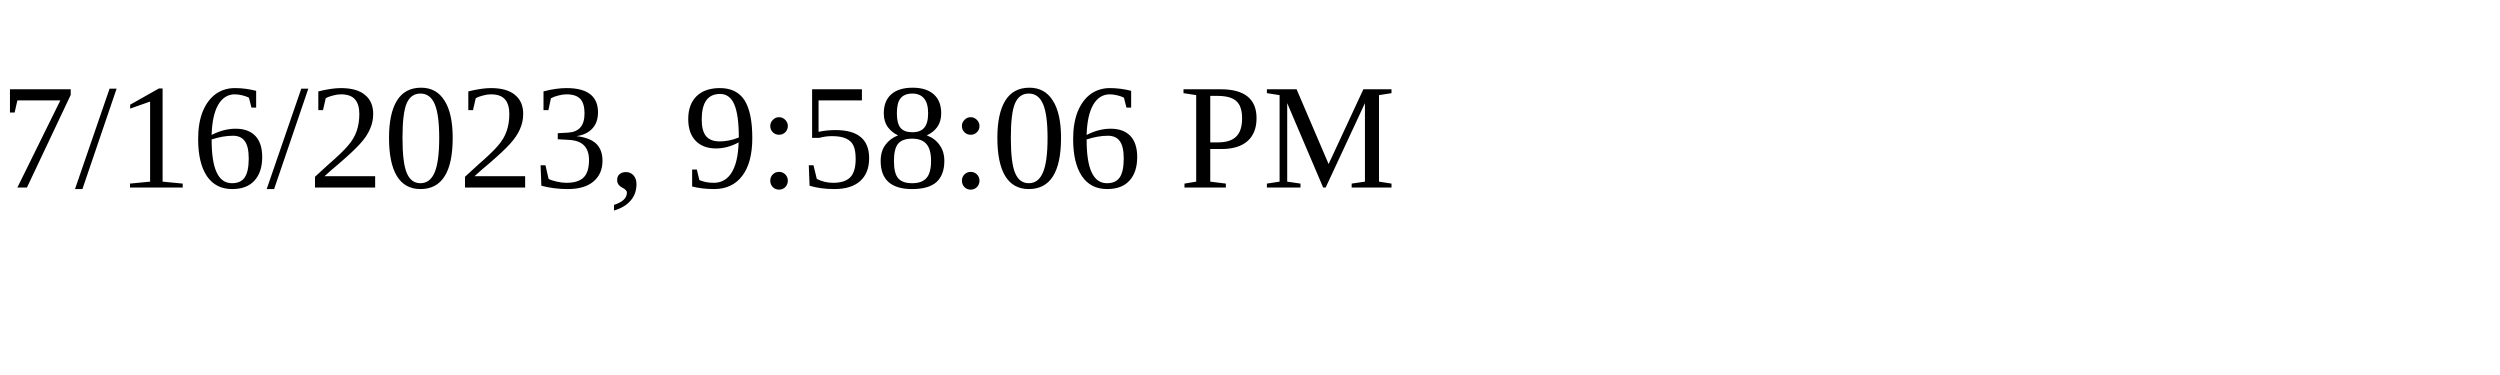
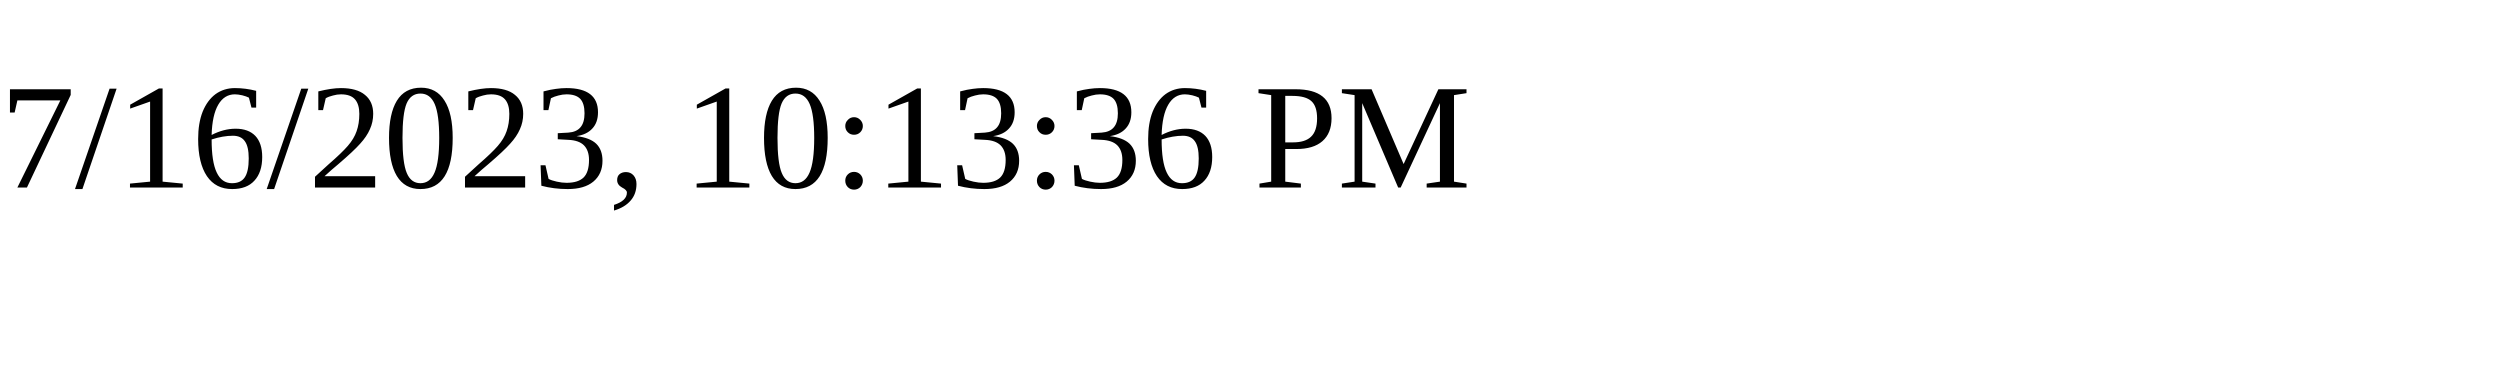
<svg xmlns="http://www.w3.org/2000/svg" height="30" width="200">
-   <text x="0" y="15">7/16/2023, 9:58:06 PM</text>
+   <text x="0" y="15">7/16/2023, 10:13:36 PM</text>
</svg>
